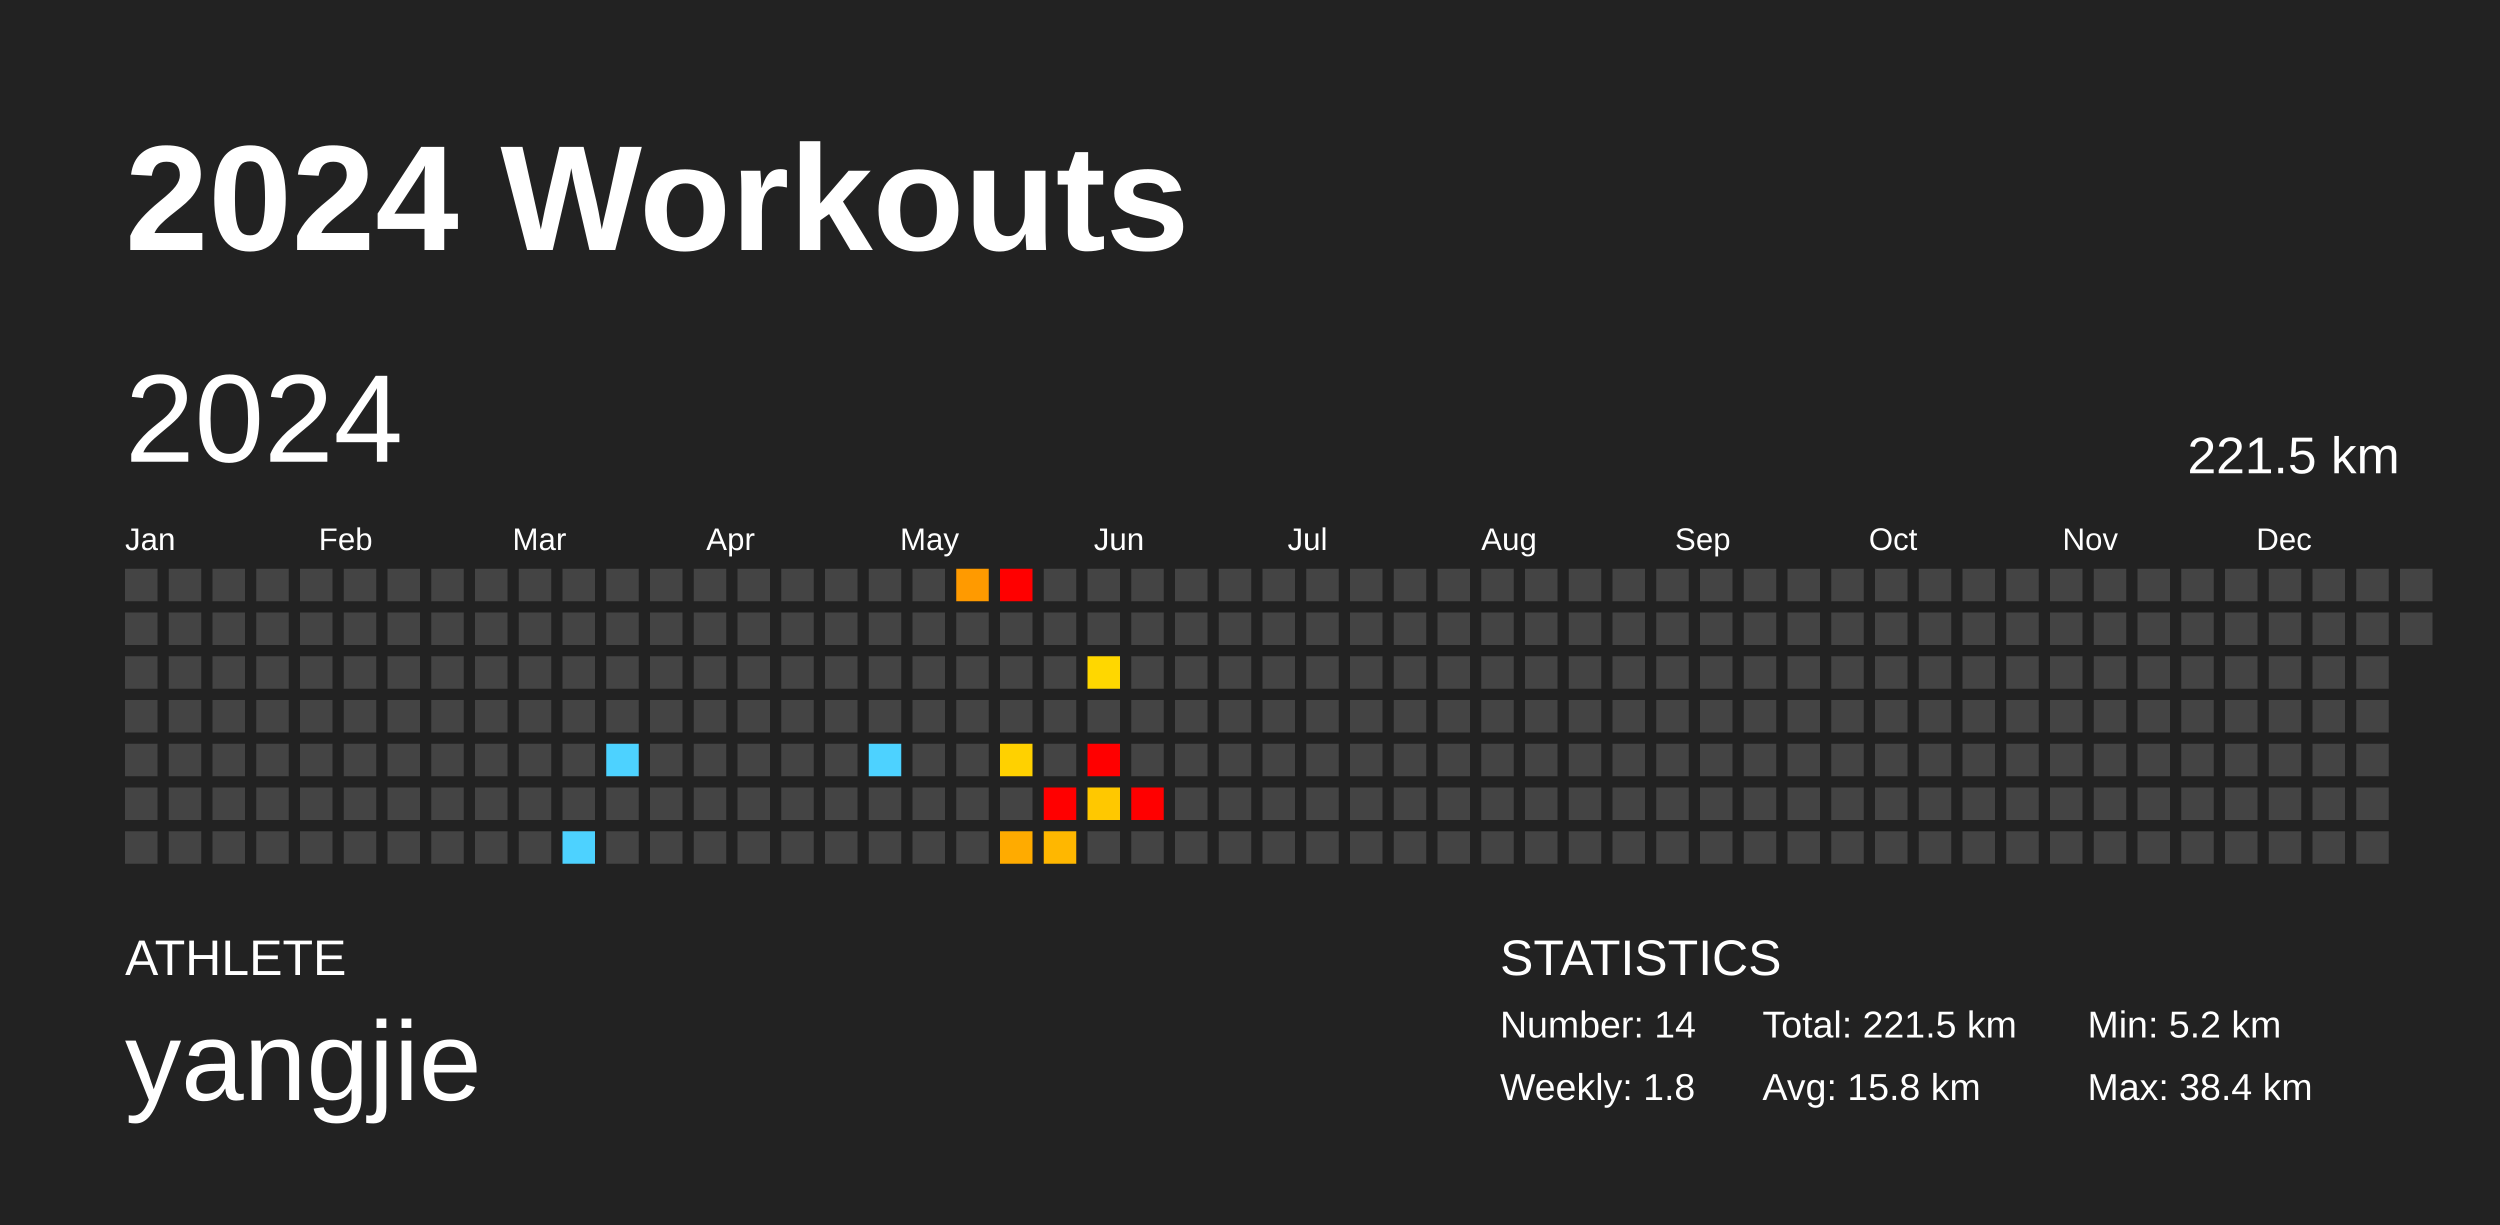
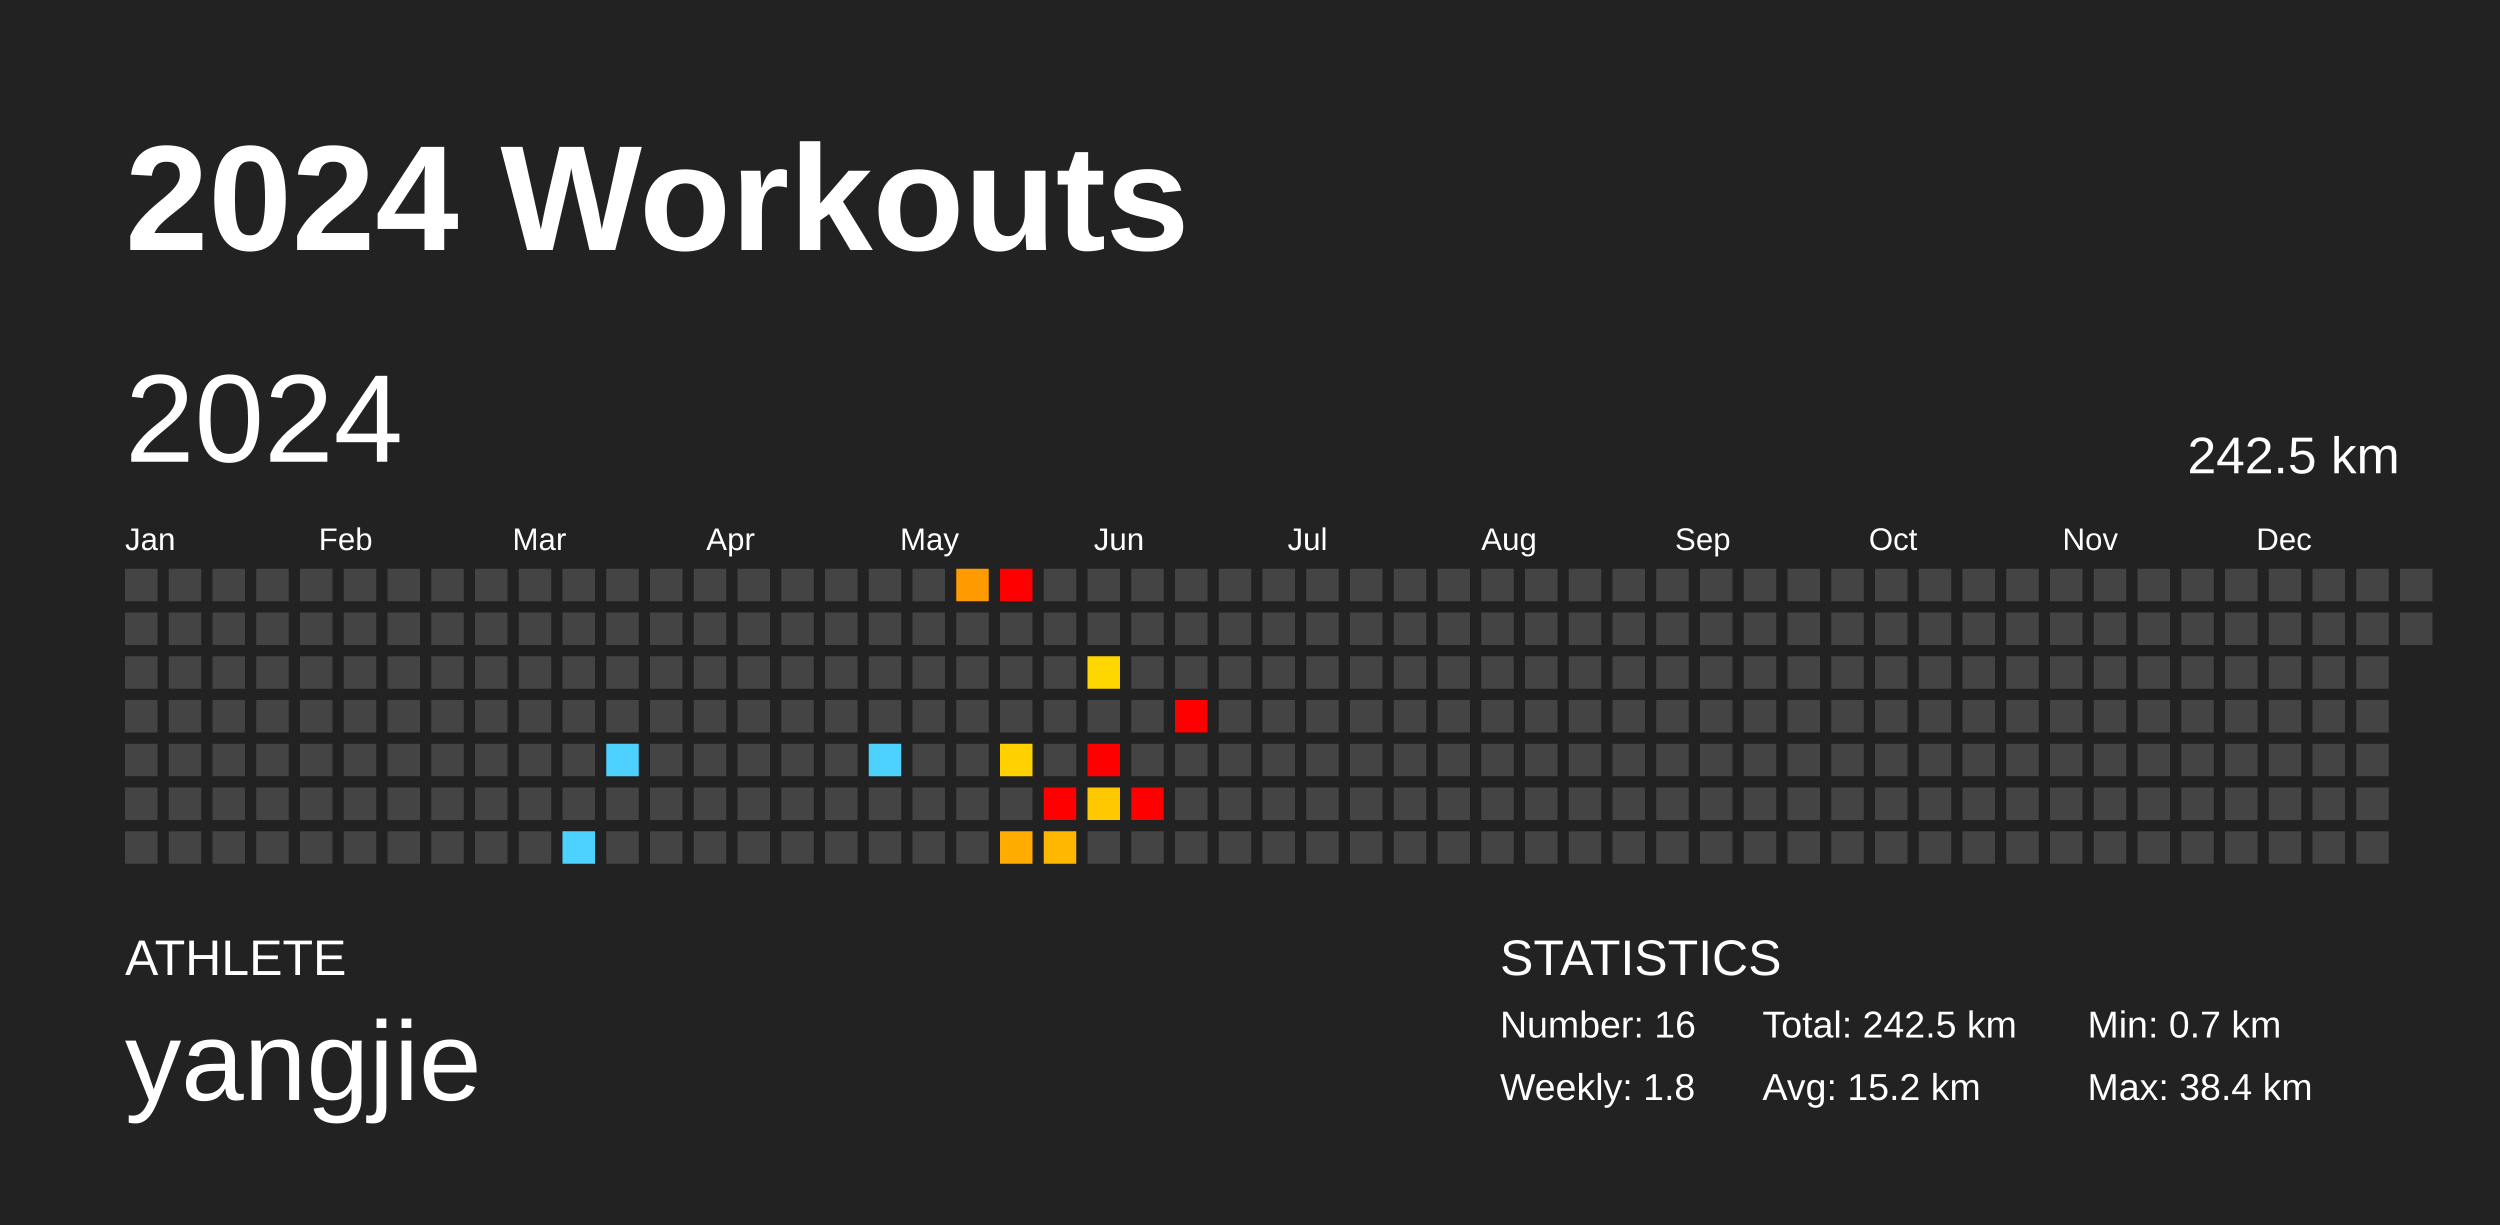
<svg xmlns="http://www.w3.org/2000/svg" baseProfile="full" height="98mm" version="1.1" viewBox="0,0,200,98" width="200mm">
  <defs />
  <rect fill="#222222" height="98" width="200" x="0" y="0" />
  <text fill="#FFFFFF" style="font-size:12px; font-family:Arial; font-weight:bold;" x="10" y="20">2024 Workouts</text>
  <text fill="#FFFFFF" style="font-size:4px; font-family:Arial" x="10" y="78">ATHLETE</text>
  <text fill="#FFFFFF" style="font-size:9px; font-family:Arial" x="10" y="88">yangjie</text>
  <text fill="#FFFFFF" style="font-size:4px; font-family:Arial" x="120" y="78">STATISTICS</text>
-   <text fill="#FFFFFF" style="font-size:3px; font-family:Arial" x="120" y="83">Number: 14</text>
+   <text fill="#FFFFFF" style="font-size:3px; font-family:Arial" x="120" y="83">Number: 16</text>
  <text fill="#FFFFFF" style="font-size:3px; font-family:Arial" x="120" y="88">Weekly: 1.8</text>
-   <text fill="#FFFFFF" style="font-size:3px; font-family:Arial" x="141" y="83">Total: 221.5 km</text>
-   <text fill="#FFFFFF" style="font-size:3px; font-family:Arial" x="141" y="88">Avg: 15.8 km</text>
-   <text fill="#FFFFFF" style="font-size:3px; font-family:Arial" x="167" y="83">Min: 5.2 km</text>
+   <text fill="#FFFFFF" style="font-size:3px; font-family:Arial" x="141" y="83">Total: 242.5 km</text>
+   <text fill="#FFFFFF" style="font-size:3px; font-family:Arial" x="141" y="88">Avg: 15.2 km</text>
+   <text fill="#FFFFFF" style="font-size:3px; font-family:Arial" x="167" y="83">Min: 0.7 km</text>
  <text fill="#FFFFFF" style="font-size:3px; font-family:Arial" x="167" y="88">Max: 38.4 km</text>
  <text dominant-baseline="hanging" fill="#FFFFFF" style="font-size:10.0px; font-family:Arial;" x="10" y="30">2024</text>
-   <text dominant-baseline="hanging" fill="#FFFFFF" style="font-size:4.125px; font-family:Arial;" x="175" y="35">221.5 km</text>
+   <text dominant-baseline="hanging" fill="#FFFFFF" style="font-size:4.125px; font-family:Arial;" x="175" y="35">242.5 km</text>
  <text fill="#FFFFFF" style="font-size:2.5px; font-family:Arial" x="10.0" y="44">Jan</text>
  <text fill="#FFFFFF" style="font-size:2.5px; font-family:Arial" x="25.5" y="44">Feb</text>
  <text fill="#FFFFFF" style="font-size:2.5px; font-family:Arial" x="41.0" y="44">Mar</text>
  <text fill="#FFFFFF" style="font-size:2.5px; font-family:Arial" x="56.5" y="44">Apr</text>
  <text fill="#FFFFFF" style="font-size:2.5px; font-family:Arial" x="72.0" y="44">May</text>
  <text fill="#FFFFFF" style="font-size:2.5px; font-family:Arial" x="87.5" y="44">Jun</text>
  <text fill="#FFFFFF" style="font-size:2.5px; font-family:Arial" x="103.0" y="44">Jul</text>
  <text fill="#FFFFFF" style="font-size:2.5px; font-family:Arial" x="118.5" y="44">Aug</text>
  <text fill="#FFFFFF" style="font-size:2.5px; font-family:Arial" x="134.0" y="44">Sep</text>
  <text fill="#FFFFFF" style="font-size:2.5px; font-family:Arial" x="149.5" y="44">Oct</text>
  <text fill="#FFFFFF" style="font-size:2.5px; font-family:Arial" x="165.0" y="44">Nov</text>
  <text fill="#FFFFFF" style="font-size:2.5px; font-family:Arial" x="180.5" y="44">Dec</text>
  <rect fill="#444444" height="2.6" width="2.6" x="10.0" y="45.5" />
  <rect fill="#444444" height="2.6" width="2.6" x="10.0" y="49.0" />
  <rect fill="#444444" height="2.6" width="2.6" x="10.0" y="52.5" />
  <rect fill="#444444" height="2.6" width="2.6" x="10.0" y="56.0" />
  <rect fill="#444444" height="2.6" width="2.6" x="10.0" y="59.5" />
  <rect fill="#444444" height="2.6" width="2.6" x="10.0" y="63.0" />
  <rect fill="#444444" height="2.6" width="2.6" x="10.0" y="66.5" />
  <rect fill="#444444" height="2.6" width="2.6" x="13.5" y="45.5" />
  <rect fill="#444444" height="2.6" width="2.6" x="13.5" y="49.0" />
  <rect fill="#444444" height="2.6" width="2.6" x="13.5" y="52.5" />
  <rect fill="#444444" height="2.6" width="2.6" x="13.5" y="56.0" />
  <rect fill="#444444" height="2.6" width="2.6" x="13.5" y="59.5" />
  <rect fill="#444444" height="2.6" width="2.6" x="13.5" y="63.0" />
  <rect fill="#444444" height="2.6" width="2.6" x="13.5" y="66.5" />
  <rect fill="#444444" height="2.6" width="2.6" x="17.0" y="45.5" />
  <rect fill="#444444" height="2.6" width="2.6" x="17.0" y="49.0" />
  <rect fill="#444444" height="2.6" width="2.6" x="17.0" y="52.5" />
  <rect fill="#444444" height="2.6" width="2.6" x="17.0" y="56.0" />
  <rect fill="#444444" height="2.6" width="2.6" x="17.0" y="59.5" />
  <rect fill="#444444" height="2.6" width="2.6" x="17.0" y="63.0" />
  <rect fill="#444444" height="2.6" width="2.6" x="17.0" y="66.5" />
  <rect fill="#444444" height="2.6" width="2.6" x="20.5" y="45.5" />
  <rect fill="#444444" height="2.6" width="2.6" x="20.5" y="49.0" />
  <rect fill="#444444" height="2.6" width="2.6" x="20.5" y="52.5" />
  <rect fill="#444444" height="2.6" width="2.6" x="20.5" y="56.0" />
  <rect fill="#444444" height="2.6" width="2.6" x="20.5" y="59.5" />
  <rect fill="#444444" height="2.6" width="2.6" x="20.5" y="63.0" />
  <rect fill="#444444" height="2.6" width="2.6" x="20.5" y="66.5" />
  <rect fill="#444444" height="2.6" width="2.6" x="24.0" y="45.5" />
  <rect fill="#444444" height="2.6" width="2.6" x="24.0" y="49.0" />
  <rect fill="#444444" height="2.6" width="2.6" x="24.0" y="52.5" />
  <rect fill="#444444" height="2.6" width="2.6" x="24.0" y="56.0" />
  <rect fill="#444444" height="2.6" width="2.6" x="24.0" y="59.5" />
  <rect fill="#444444" height="2.6" width="2.6" x="24.0" y="63.0" />
  <rect fill="#444444" height="2.6" width="2.6" x="24.0" y="66.5" />
  <rect fill="#444444" height="2.6" width="2.6" x="27.5" y="45.5" />
  <rect fill="#444444" height="2.6" width="2.6" x="27.5" y="49.0" />
  <rect fill="#444444" height="2.6" width="2.6" x="27.5" y="52.5" />
  <rect fill="#444444" height="2.6" width="2.6" x="27.5" y="56.0" />
  <rect fill="#444444" height="2.6" width="2.6" x="27.5" y="59.5" />
  <rect fill="#444444" height="2.6" width="2.6" x="27.5" y="63.0" />
  <rect fill="#444444" height="2.6" width="2.6" x="27.5" y="66.5" />
  <rect fill="#444444" height="2.6" width="2.6" x="31.0" y="45.5" />
  <rect fill="#444444" height="2.6" width="2.6" x="31.0" y="49.0" />
  <rect fill="#444444" height="2.6" width="2.6" x="31.0" y="52.5" />
  <rect fill="#444444" height="2.6" width="2.6" x="31.0" y="56.0" />
  <rect fill="#444444" height="2.6" width="2.6" x="31.0" y="59.5" />
  <rect fill="#444444" height="2.6" width="2.6" x="31.0" y="63.0" />
  <rect fill="#444444" height="2.6" width="2.6" x="31.0" y="66.5" />
  <rect fill="#444444" height="2.6" width="2.6" x="34.5" y="45.5" />
  <rect fill="#444444" height="2.6" width="2.6" x="34.5" y="49.0" />
  <rect fill="#444444" height="2.6" width="2.6" x="34.5" y="52.5" />
  <rect fill="#444444" height="2.6" width="2.6" x="34.5" y="56.0" />
  <rect fill="#444444" height="2.6" width="2.6" x="34.5" y="59.5" />
  <rect fill="#444444" height="2.6" width="2.6" x="34.5" y="63.0" />
  <rect fill="#444444" height="2.6" width="2.6" x="34.5" y="66.5" />
  <rect fill="#444444" height="2.6" width="2.6" x="38.0" y="45.5" />
  <rect fill="#444444" height="2.6" width="2.6" x="38.0" y="49.0" />
  <rect fill="#444444" height="2.6" width="2.6" x="38.0" y="52.5" />
  <rect fill="#444444" height="2.6" width="2.6" x="38.0" y="56.0" />
  <rect fill="#444444" height="2.6" width="2.6" x="38.0" y="59.5" />
  <rect fill="#444444" height="2.6" width="2.6" x="38.0" y="63.0" />
  <rect fill="#444444" height="2.6" width="2.6" x="38.0" y="66.5" />
  <rect fill="#444444" height="2.6" width="2.6" x="41.5" y="45.5" />
  <rect fill="#444444" height="2.6" width="2.6" x="41.5" y="49.0" />
  <rect fill="#444444" height="2.6" width="2.6" x="41.5" y="52.5" />
  <rect fill="#444444" height="2.6" width="2.6" x="41.5" y="56.0" />
  <rect fill="#444444" height="2.6" width="2.6" x="41.5" y="59.5" />
  <rect fill="#444444" height="2.6" width="2.6" x="41.5" y="63.0" />
  <rect fill="#444444" height="2.6" width="2.6" x="41.5" y="66.5" />
  <rect fill="#444444" height="2.6" width="2.6" x="45.0" y="45.5" />
  <rect fill="#444444" height="2.6" width="2.6" x="45.0" y="49.0" />
  <rect fill="#444444" height="2.6" width="2.6" x="45.0" y="52.5" />
  <rect fill="#444444" height="2.6" width="2.6" x="45.0" y="56.0" />
  <rect fill="#444444" height="2.6" width="2.6" x="45.0" y="59.5" />
  <rect fill="#444444" height="2.6" width="2.6" x="45.0" y="63.0" />
  <rect fill="#4dd2ff" height="2.6" width="2.6" x="45.0" y="66.5" />
  <rect fill="#444444" height="2.6" width="2.6" x="48.5" y="45.5" />
  <rect fill="#444444" height="2.6" width="2.6" x="48.5" y="49.0" />
  <rect fill="#444444" height="2.6" width="2.6" x="48.5" y="52.5" />
  <rect fill="#444444" height="2.6" width="2.6" x="48.5" y="56.0" />
  <rect fill="#4dd2ff" height="2.6" width="2.6" x="48.5" y="59.5" />
  <rect fill="#444444" height="2.6" width="2.6" x="48.5" y="63.0" />
  <rect fill="#444444" height="2.6" width="2.6" x="48.5" y="66.5" />
  <rect fill="#444444" height="2.6" width="2.6" x="52.0" y="45.5" />
  <rect fill="#444444" height="2.6" width="2.6" x="52.0" y="49.0" />
  <rect fill="#444444" height="2.6" width="2.6" x="52.0" y="52.5" />
  <rect fill="#444444" height="2.6" width="2.6" x="52.0" y="56.0" />
  <rect fill="#444444" height="2.6" width="2.6" x="52.0" y="59.5" />
  <rect fill="#444444" height="2.6" width="2.6" x="52.0" y="63.0" />
  <rect fill="#444444" height="2.6" width="2.6" x="52.0" y="66.5" />
  <rect fill="#444444" height="2.6" width="2.6" x="55.5" y="45.5" />
  <rect fill="#444444" height="2.6" width="2.6" x="55.5" y="49.0" />
  <rect fill="#444444" height="2.6" width="2.6" x="55.5" y="52.5" />
  <rect fill="#444444" height="2.6" width="2.6" x="55.5" y="56.0" />
  <rect fill="#444444" height="2.6" width="2.6" x="55.5" y="59.5" />
  <rect fill="#444444" height="2.6" width="2.6" x="55.5" y="63.0" />
  <rect fill="#444444" height="2.6" width="2.6" x="55.5" y="66.5" />
  <rect fill="#444444" height="2.6" width="2.6" x="59.0" y="45.5" />
  <rect fill="#444444" height="2.6" width="2.6" x="59.0" y="49.0" />
  <rect fill="#444444" height="2.6" width="2.6" x="59.0" y="52.5" />
  <rect fill="#444444" height="2.6" width="2.6" x="59.0" y="56.0" />
  <rect fill="#444444" height="2.6" width="2.6" x="59.0" y="59.5" />
  <rect fill="#444444" height="2.6" width="2.6" x="59.0" y="63.0" />
  <rect fill="#444444" height="2.6" width="2.6" x="59.0" y="66.5" />
  <rect fill="#444444" height="2.6" width="2.6" x="62.5" y="45.5" />
  <rect fill="#444444" height="2.6" width="2.6" x="62.5" y="49.0" />
  <rect fill="#444444" height="2.6" width="2.6" x="62.5" y="52.5" />
  <rect fill="#444444" height="2.6" width="2.6" x="62.5" y="56.0" />
  <rect fill="#444444" height="2.6" width="2.6" x="62.5" y="59.5" />
  <rect fill="#444444" height="2.6" width="2.6" x="62.5" y="63.0" />
  <rect fill="#444444" height="2.6" width="2.6" x="62.5" y="66.5" />
  <rect fill="#444444" height="2.6" width="2.6" x="66.0" y="45.5" />
  <rect fill="#444444" height="2.6" width="2.6" x="66.0" y="49.0" />
  <rect fill="#444444" height="2.6" width="2.6" x="66.0" y="52.5" />
  <rect fill="#444444" height="2.6" width="2.6" x="66.0" y="56.0" />
  <rect fill="#444444" height="2.6" width="2.6" x="66.0" y="59.5" />
  <rect fill="#444444" height="2.6" width="2.6" x="66.0" y="63.0" />
  <rect fill="#444444" height="2.6" width="2.6" x="66.0" y="66.5" />
  <rect fill="#444444" height="2.6" width="2.6" x="69.5" y="45.5" />
  <rect fill="#444444" height="2.6" width="2.6" x="69.5" y="49.0" />
  <rect fill="#444444" height="2.6" width="2.6" x="69.5" y="52.5" />
  <rect fill="#444444" height="2.6" width="2.6" x="69.5" y="56.0" />
  <rect fill="#4dd2ff" height="2.6" width="2.6" x="69.5" y="59.5" />
  <rect fill="#444444" height="2.6" width="2.6" x="69.5" y="63.0" />
  <rect fill="#444444" height="2.6" width="2.6" x="69.5" y="66.5" />
  <rect fill="#444444" height="2.6" width="2.6" x="73.0" y="45.5" />
  <rect fill="#444444" height="2.6" width="2.6" x="73.0" y="49.0" />
  <rect fill="#444444" height="2.6" width="2.6" x="73.0" y="52.5" />
  <rect fill="#444444" height="2.6" width="2.6" x="73.0" y="56.0" />
  <rect fill="#444444" height="2.6" width="2.6" x="73.0" y="59.5" />
  <rect fill="#444444" height="2.6" width="2.6" x="73.0" y="63.0" />
  <rect fill="#444444" height="2.6" width="2.6" x="73.0" y="66.5" />
  <rect fill="#ff9a00" height="2.6" width="2.6" x="76.5" y="45.5" />
  <rect fill="#444444" height="2.6" width="2.6" x="76.5" y="49.0" />
  <rect fill="#444444" height="2.6" width="2.6" x="76.5" y="52.5" />
  <rect fill="#444444" height="2.6" width="2.6" x="76.5" y="56.0" />
  <rect fill="#444444" height="2.6" width="2.6" x="76.5" y="59.5" />
  <rect fill="#444444" height="2.6" width="2.6" x="76.5" y="63.0" />
  <rect fill="#444444" height="2.6" width="2.6" x="76.5" y="66.5" />
  <rect fill="red" height="2.6" width="2.6" x="80.0" y="45.5" />
  <rect fill="#444444" height="2.6" width="2.6" x="80.0" y="49.0" />
  <rect fill="#444444" height="2.6" width="2.6" x="80.0" y="52.5" />
  <rect fill="#444444" height="2.6" width="2.6" x="80.0" y="56.0" />
  <rect fill="#ffd100" height="2.6" width="2.6" x="80.0" y="59.5" />
  <rect fill="#444444" height="2.6" width="2.6" x="80.0" y="63.0" />
  <rect fill="#ffab00" height="2.6" width="2.6" x="80.0" y="66.5" />
  <rect fill="#444444" height="2.6" width="2.6" x="83.5" y="45.5" />
  <rect fill="#444444" height="2.6" width="2.6" x="83.5" y="49.0" />
  <rect fill="#444444" height="2.6" width="2.6" x="83.5" y="52.5" />
  <rect fill="#444444" height="2.6" width="2.6" x="83.5" y="56.0" />
  <rect fill="#444444" height="2.6" width="2.6" x="83.5" y="59.5" />
  <rect fill="red" height="2.6" width="2.6" x="83.5" y="63.0" />
  <rect fill="#ffb700" height="2.6" width="2.6" x="83.5" y="66.5" />
  <rect fill="#444444" height="2.6" width="2.6" x="87.0" y="45.5" />
  <rect fill="#444444" height="2.6" width="2.6" x="87.0" y="49.0" />
  <rect fill="#ffd700" height="2.6" width="2.6" x="87.0" y="52.5" />
  <rect fill="#444444" height="2.6" width="2.6" x="87.0" y="56.0" />
  <rect fill="red" height="2.6" width="2.6" x="87.0" y="59.5" />
  <rect fill="#ffc800" height="2.6" width="2.6" x="87.0" y="63.0" />
  <rect fill="#444444" height="2.6" width="2.6" x="87.0" y="66.5" />
  <rect fill="#444444" height="2.6" width="2.6" x="90.5" y="45.5" />
  <rect fill="#444444" height="2.6" width="2.6" x="90.5" y="49.0" />
  <rect fill="#444444" height="2.6" width="2.6" x="90.5" y="52.5" />
  <rect fill="#444444" height="2.6" width="2.6" x="90.5" y="56.0" />
  <rect fill="#444444" height="2.6" width="2.6" x="90.5" y="59.5" />
  <rect fill="red" height="2.6" width="2.6" x="90.5" y="63.0" />
  <rect fill="#444444" height="2.6" width="2.6" x="90.5" y="66.5" />
  <rect fill="#444444" height="2.6" width="2.6" x="94.0" y="45.5" />
  <rect fill="#444444" height="2.6" width="2.6" x="94.0" y="49.0" />
  <rect fill="#444444" height="2.6" width="2.6" x="94.0" y="52.5" />
-   <rect fill="#444444" height="2.6" width="2.6" x="94.0" y="56.0" />
+   <rect fill="red" height="2.6" width="2.6" x="94.0" y="56.0" />
  <rect fill="#444444" height="2.6" width="2.6" x="94.0" y="59.5" />
  <rect fill="#444444" height="2.6" width="2.6" x="94.0" y="63.0" />
  <rect fill="#444444" height="2.6" width="2.6" x="94.0" y="66.5" />
  <rect fill="#444444" height="2.6" width="2.6" x="97.5" y="45.5" />
  <rect fill="#444444" height="2.6" width="2.6" x="97.5" y="49.0" />
  <rect fill="#444444" height="2.6" width="2.6" x="97.5" y="52.5" />
  <rect fill="#444444" height="2.6" width="2.6" x="97.5" y="56.0" />
  <rect fill="#444444" height="2.6" width="2.6" x="97.5" y="59.5" />
  <rect fill="#444444" height="2.6" width="2.6" x="97.5" y="63.0" />
  <rect fill="#444444" height="2.6" width="2.6" x="97.5" y="66.5" />
  <rect fill="#444444" height="2.6" width="2.6" x="101.0" y="45.5" />
  <rect fill="#444444" height="2.6" width="2.6" x="101.0" y="49.0" />
  <rect fill="#444444" height="2.6" width="2.6" x="101.0" y="52.5" />
  <rect fill="#444444" height="2.6" width="2.6" x="101.0" y="56.0" />
  <rect fill="#444444" height="2.6" width="2.6" x="101.0" y="59.5" />
  <rect fill="#444444" height="2.6" width="2.6" x="101.0" y="63.0" />
  <rect fill="#444444" height="2.6" width="2.6" x="101.0" y="66.5" />
  <rect fill="#444444" height="2.6" width="2.6" x="104.5" y="45.5" />
  <rect fill="#444444" height="2.6" width="2.6" x="104.5" y="49.0" />
  <rect fill="#444444" height="2.6" width="2.6" x="104.5" y="52.5" />
  <rect fill="#444444" height="2.6" width="2.6" x="104.5" y="56.0" />
  <rect fill="#444444" height="2.6" width="2.6" x="104.5" y="59.5" />
  <rect fill="#444444" height="2.6" width="2.6" x="104.5" y="63.0" />
  <rect fill="#444444" height="2.6" width="2.6" x="104.5" y="66.5" />
  <rect fill="#444444" height="2.6" width="2.6" x="108.0" y="45.5" />
  <rect fill="#444444" height="2.6" width="2.6" x="108.0" y="49.0" />
  <rect fill="#444444" height="2.6" width="2.6" x="108.0" y="52.5" />
  <rect fill="#444444" height="2.6" width="2.6" x="108.0" y="56.0" />
  <rect fill="#444444" height="2.6" width="2.6" x="108.0" y="59.5" />
  <rect fill="#444444" height="2.6" width="2.6" x="108.0" y="63.0" />
  <rect fill="#444444" height="2.6" width="2.6" x="108.0" y="66.5" />
  <rect fill="#444444" height="2.6" width="2.6" x="111.5" y="45.5" />
  <rect fill="#444444" height="2.6" width="2.6" x="111.5" y="49.0" />
  <rect fill="#444444" height="2.6" width="2.6" x="111.5" y="52.5" />
  <rect fill="#444444" height="2.6" width="2.6" x="111.5" y="56.0" />
  <rect fill="#444444" height="2.6" width="2.6" x="111.5" y="59.5" />
  <rect fill="#444444" height="2.6" width="2.6" x="111.5" y="63.0" />
  <rect fill="#444444" height="2.6" width="2.6" x="111.5" y="66.5" />
  <rect fill="#444444" height="2.6" width="2.6" x="115.0" y="45.5" />
  <rect fill="#444444" height="2.6" width="2.6" x="115.0" y="49.0" />
  <rect fill="#444444" height="2.6" width="2.6" x="115.0" y="52.5" />
  <rect fill="#444444" height="2.6" width="2.6" x="115.0" y="56.0" />
  <rect fill="#444444" height="2.6" width="2.6" x="115.0" y="59.5" />
  <rect fill="#444444" height="2.6" width="2.6" x="115.0" y="63.0" />
  <rect fill="#444444" height="2.6" width="2.6" x="115.0" y="66.5" />
  <rect fill="#444444" height="2.6" width="2.6" x="118.5" y="45.5" />
  <rect fill="#444444" height="2.6" width="2.6" x="118.5" y="49.0" />
  <rect fill="#444444" height="2.6" width="2.6" x="118.5" y="52.5" />
  <rect fill="#444444" height="2.6" width="2.6" x="118.5" y="56.0" />
  <rect fill="#444444" height="2.6" width="2.6" x="118.5" y="59.5" />
  <rect fill="#444444" height="2.6" width="2.6" x="118.5" y="63.0" />
  <rect fill="#444444" height="2.6" width="2.6" x="118.5" y="66.5" />
  <rect fill="#444444" height="2.6" width="2.6" x="122.0" y="45.5" />
  <rect fill="#444444" height="2.6" width="2.6" x="122.0" y="49.0" />
  <rect fill="#444444" height="2.6" width="2.6" x="122.0" y="52.5" />
  <rect fill="#444444" height="2.6" width="2.6" x="122.0" y="56.0" />
  <rect fill="#444444" height="2.6" width="2.6" x="122.0" y="59.5" />
  <rect fill="#444444" height="2.6" width="2.6" x="122.0" y="63.0" />
  <rect fill="#444444" height="2.6" width="2.6" x="122.0" y="66.5" />
  <rect fill="#444444" height="2.6" width="2.6" x="125.5" y="45.5" />
  <rect fill="#444444" height="2.6" width="2.6" x="125.5" y="49.0" />
  <rect fill="#444444" height="2.6" width="2.6" x="125.5" y="52.5" />
  <rect fill="#444444" height="2.6" width="2.6" x="125.5" y="56.0" />
  <rect fill="#444444" height="2.6" width="2.6" x="125.5" y="59.5" />
  <rect fill="#444444" height="2.6" width="2.6" x="125.5" y="63.0" />
  <rect fill="#444444" height="2.6" width="2.6" x="125.5" y="66.5" />
  <rect fill="#444444" height="2.6" width="2.6" x="129.0" y="45.5" />
  <rect fill="#444444" height="2.6" width="2.6" x="129.0" y="49.0" />
  <rect fill="#444444" height="2.6" width="2.6" x="129.0" y="52.5" />
  <rect fill="#444444" height="2.6" width="2.6" x="129.0" y="56.0" />
  <rect fill="#444444" height="2.6" width="2.6" x="129.0" y="59.5" />
  <rect fill="#444444" height="2.6" width="2.6" x="129.0" y="63.0" />
  <rect fill="#444444" height="2.6" width="2.6" x="129.0" y="66.5" />
  <rect fill="#444444" height="2.6" width="2.6" x="132.5" y="45.5" />
  <rect fill="#444444" height="2.6" width="2.6" x="132.5" y="49.0" />
  <rect fill="#444444" height="2.6" width="2.6" x="132.5" y="52.5" />
  <rect fill="#444444" height="2.6" width="2.6" x="132.5" y="56.0" />
  <rect fill="#444444" height="2.6" width="2.6" x="132.5" y="59.5" />
  <rect fill="#444444" height="2.6" width="2.6" x="132.5" y="63.0" />
  <rect fill="#444444" height="2.6" width="2.6" x="132.5" y="66.5" />
  <rect fill="#444444" height="2.6" width="2.6" x="136.0" y="45.5" />
  <rect fill="#444444" height="2.6" width="2.6" x="136.0" y="49.0" />
  <rect fill="#444444" height="2.6" width="2.6" x="136.0" y="52.5" />
  <rect fill="#444444" height="2.6" width="2.6" x="136.0" y="56.0" />
  <rect fill="#444444" height="2.6" width="2.6" x="136.0" y="59.5" />
  <rect fill="#444444" height="2.6" width="2.6" x="136.0" y="63.0" />
  <rect fill="#444444" height="2.6" width="2.6" x="136.0" y="66.5" />
  <rect fill="#444444" height="2.6" width="2.6" x="139.5" y="45.5" />
  <rect fill="#444444" height="2.6" width="2.6" x="139.5" y="49.0" />
  <rect fill="#444444" height="2.6" width="2.6" x="139.5" y="52.5" />
  <rect fill="#444444" height="2.6" width="2.6" x="139.5" y="56.0" />
  <rect fill="#444444" height="2.6" width="2.6" x="139.5" y="59.5" />
  <rect fill="#444444" height="2.6" width="2.6" x="139.5" y="63.0" />
  <rect fill="#444444" height="2.6" width="2.6" x="139.5" y="66.5" />
  <rect fill="#444444" height="2.6" width="2.6" x="143.0" y="45.5" />
  <rect fill="#444444" height="2.6" width="2.6" x="143.0" y="49.0" />
  <rect fill="#444444" height="2.6" width="2.6" x="143.0" y="52.5" />
  <rect fill="#444444" height="2.6" width="2.6" x="143.0" y="56.0" />
  <rect fill="#444444" height="2.6" width="2.6" x="143.0" y="59.5" />
  <rect fill="#444444" height="2.6" width="2.6" x="143.0" y="63.0" />
  <rect fill="#444444" height="2.6" width="2.6" x="143.0" y="66.5" />
  <rect fill="#444444" height="2.6" width="2.6" x="146.5" y="45.5" />
  <rect fill="#444444" height="2.6" width="2.6" x="146.5" y="49.0" />
  <rect fill="#444444" height="2.6" width="2.6" x="146.5" y="52.5" />
  <rect fill="#444444" height="2.6" width="2.6" x="146.5" y="56.0" />
  <rect fill="#444444" height="2.6" width="2.6" x="146.5" y="59.5" />
  <rect fill="#444444" height="2.6" width="2.6" x="146.5" y="63.0" />
  <rect fill="#444444" height="2.6" width="2.6" x="146.5" y="66.5" />
  <rect fill="#444444" height="2.6" width="2.6" x="150.0" y="45.5" />
  <rect fill="#444444" height="2.6" width="2.6" x="150.0" y="49.0" />
  <rect fill="#444444" height="2.6" width="2.6" x="150.0" y="52.5" />
  <rect fill="#444444" height="2.6" width="2.6" x="150.0" y="56.0" />
  <rect fill="#444444" height="2.6" width="2.6" x="150.0" y="59.5" />
  <rect fill="#444444" height="2.6" width="2.6" x="150.0" y="63.0" />
  <rect fill="#444444" height="2.6" width="2.6" x="150.0" y="66.5" />
  <rect fill="#444444" height="2.6" width="2.6" x="153.5" y="45.5" />
  <rect fill="#444444" height="2.6" width="2.6" x="153.5" y="49.0" />
  <rect fill="#444444" height="2.6" width="2.6" x="153.5" y="52.5" />
  <rect fill="#444444" height="2.6" width="2.6" x="153.5" y="56.0" />
  <rect fill="#444444" height="2.6" width="2.6" x="153.5" y="59.5" />
  <rect fill="#444444" height="2.6" width="2.6" x="153.5" y="63.0" />
  <rect fill="#444444" height="2.6" width="2.6" x="153.5" y="66.5" />
  <rect fill="#444444" height="2.6" width="2.6" x="157.0" y="45.5" />
  <rect fill="#444444" height="2.6" width="2.6" x="157.0" y="49.0" />
  <rect fill="#444444" height="2.6" width="2.6" x="157.0" y="52.5" />
  <rect fill="#444444" height="2.6" width="2.6" x="157.0" y="56.0" />
  <rect fill="#444444" height="2.6" width="2.6" x="157.0" y="59.5" />
  <rect fill="#444444" height="2.6" width="2.6" x="157.0" y="63.0" />
  <rect fill="#444444" height="2.6" width="2.6" x="157.0" y="66.5" />
  <rect fill="#444444" height="2.6" width="2.6" x="160.5" y="45.5" />
  <rect fill="#444444" height="2.6" width="2.6" x="160.5" y="49.0" />
  <rect fill="#444444" height="2.6" width="2.6" x="160.5" y="52.5" />
  <rect fill="#444444" height="2.6" width="2.6" x="160.5" y="56.0" />
  <rect fill="#444444" height="2.6" width="2.6" x="160.5" y="59.5" />
  <rect fill="#444444" height="2.6" width="2.6" x="160.5" y="63.0" />
  <rect fill="#444444" height="2.6" width="2.6" x="160.5" y="66.5" />
  <rect fill="#444444" height="2.6" width="2.6" x="164.0" y="45.5" />
  <rect fill="#444444" height="2.6" width="2.6" x="164.0" y="49.0" />
  <rect fill="#444444" height="2.6" width="2.6" x="164.0" y="52.5" />
  <rect fill="#444444" height="2.6" width="2.6" x="164.0" y="56.0" />
  <rect fill="#444444" height="2.6" width="2.6" x="164.0" y="59.5" />
  <rect fill="#444444" height="2.6" width="2.6" x="164.0" y="63.0" />
  <rect fill="#444444" height="2.6" width="2.6" x="164.0" y="66.5" />
  <rect fill="#444444" height="2.6" width="2.6" x="167.5" y="45.5" />
  <rect fill="#444444" height="2.6" width="2.6" x="167.5" y="49.0" />
  <rect fill="#444444" height="2.6" width="2.6" x="167.5" y="52.5" />
  <rect fill="#444444" height="2.6" width="2.6" x="167.5" y="56.0" />
  <rect fill="#444444" height="2.6" width="2.6" x="167.5" y="59.5" />
  <rect fill="#444444" height="2.6" width="2.6" x="167.5" y="63.0" />
  <rect fill="#444444" height="2.6" width="2.6" x="167.5" y="66.5" />
  <rect fill="#444444" height="2.6" width="2.6" x="171.0" y="45.5" />
  <rect fill="#444444" height="2.6" width="2.6" x="171.0" y="49.0" />
  <rect fill="#444444" height="2.6" width="2.6" x="171.0" y="52.5" />
  <rect fill="#444444" height="2.6" width="2.6" x="171.0" y="56.0" />
  <rect fill="#444444" height="2.6" width="2.6" x="171.0" y="59.5" />
  <rect fill="#444444" height="2.6" width="2.6" x="171.0" y="63.0" />
  <rect fill="#444444" height="2.6" width="2.6" x="171.0" y="66.5" />
  <rect fill="#444444" height="2.6" width="2.6" x="174.5" y="45.5" />
  <rect fill="#444444" height="2.6" width="2.6" x="174.5" y="49.0" />
  <rect fill="#444444" height="2.6" width="2.6" x="174.5" y="52.5" />
  <rect fill="#444444" height="2.6" width="2.6" x="174.5" y="56.0" />
  <rect fill="#444444" height="2.6" width="2.6" x="174.5" y="59.5" />
  <rect fill="#444444" height="2.6" width="2.6" x="174.5" y="63.0" />
  <rect fill="#444444" height="2.6" width="2.6" x="174.5" y="66.5" />
  <rect fill="#444444" height="2.6" width="2.6" x="178.0" y="45.5" />
  <rect fill="#444444" height="2.6" width="2.6" x="178.0" y="49.0" />
  <rect fill="#444444" height="2.6" width="2.6" x="178.0" y="52.5" />
  <rect fill="#444444" height="2.6" width="2.6" x="178.0" y="56.0" />
  <rect fill="#444444" height="2.6" width="2.6" x="178.0" y="59.5" />
  <rect fill="#444444" height="2.6" width="2.6" x="178.0" y="63.0" />
  <rect fill="#444444" height="2.6" width="2.6" x="178.0" y="66.5" />
  <rect fill="#444444" height="2.6" width="2.6" x="181.5" y="45.5" />
  <rect fill="#444444" height="2.6" width="2.6" x="181.5" y="49.0" />
  <rect fill="#444444" height="2.6" width="2.6" x="181.5" y="52.5" />
  <rect fill="#444444" height="2.6" width="2.6" x="181.5" y="56.0" />
  <rect fill="#444444" height="2.6" width="2.6" x="181.5" y="59.5" />
  <rect fill="#444444" height="2.6" width="2.6" x="181.5" y="63.0" />
  <rect fill="#444444" height="2.6" width="2.6" x="181.5" y="66.5" />
  <rect fill="#444444" height="2.6" width="2.6" x="185.0" y="45.5" />
  <rect fill="#444444" height="2.6" width="2.6" x="185.0" y="49.0" />
  <rect fill="#444444" height="2.6" width="2.6" x="185.0" y="52.5" />
  <rect fill="#444444" height="2.6" width="2.6" x="185.0" y="56.0" />
  <rect fill="#444444" height="2.6" width="2.6" x="185.0" y="59.5" />
  <rect fill="#444444" height="2.6" width="2.6" x="185.0" y="63.0" />
  <rect fill="#444444" height="2.6" width="2.6" x="185.0" y="66.5" />
  <rect fill="#444444" height="2.6" width="2.6" x="188.5" y="45.5" />
  <rect fill="#444444" height="2.6" width="2.6" x="188.5" y="49.0" />
  <rect fill="#444444" height="2.6" width="2.6" x="188.5" y="52.5" />
  <rect fill="#444444" height="2.6" width="2.6" x="188.5" y="56.0" />
  <rect fill="#444444" height="2.6" width="2.6" x="188.5" y="59.5" />
  <rect fill="#444444" height="2.6" width="2.6" x="188.5" y="63.0" />
  <rect fill="#444444" height="2.6" width="2.6" x="188.5" y="66.5" />
  <rect fill="#444444" height="2.6" width="2.6" x="192.0" y="45.5" />
  <rect fill="#444444" height="2.6" width="2.6" x="192.0" y="49.0" />
</svg>
